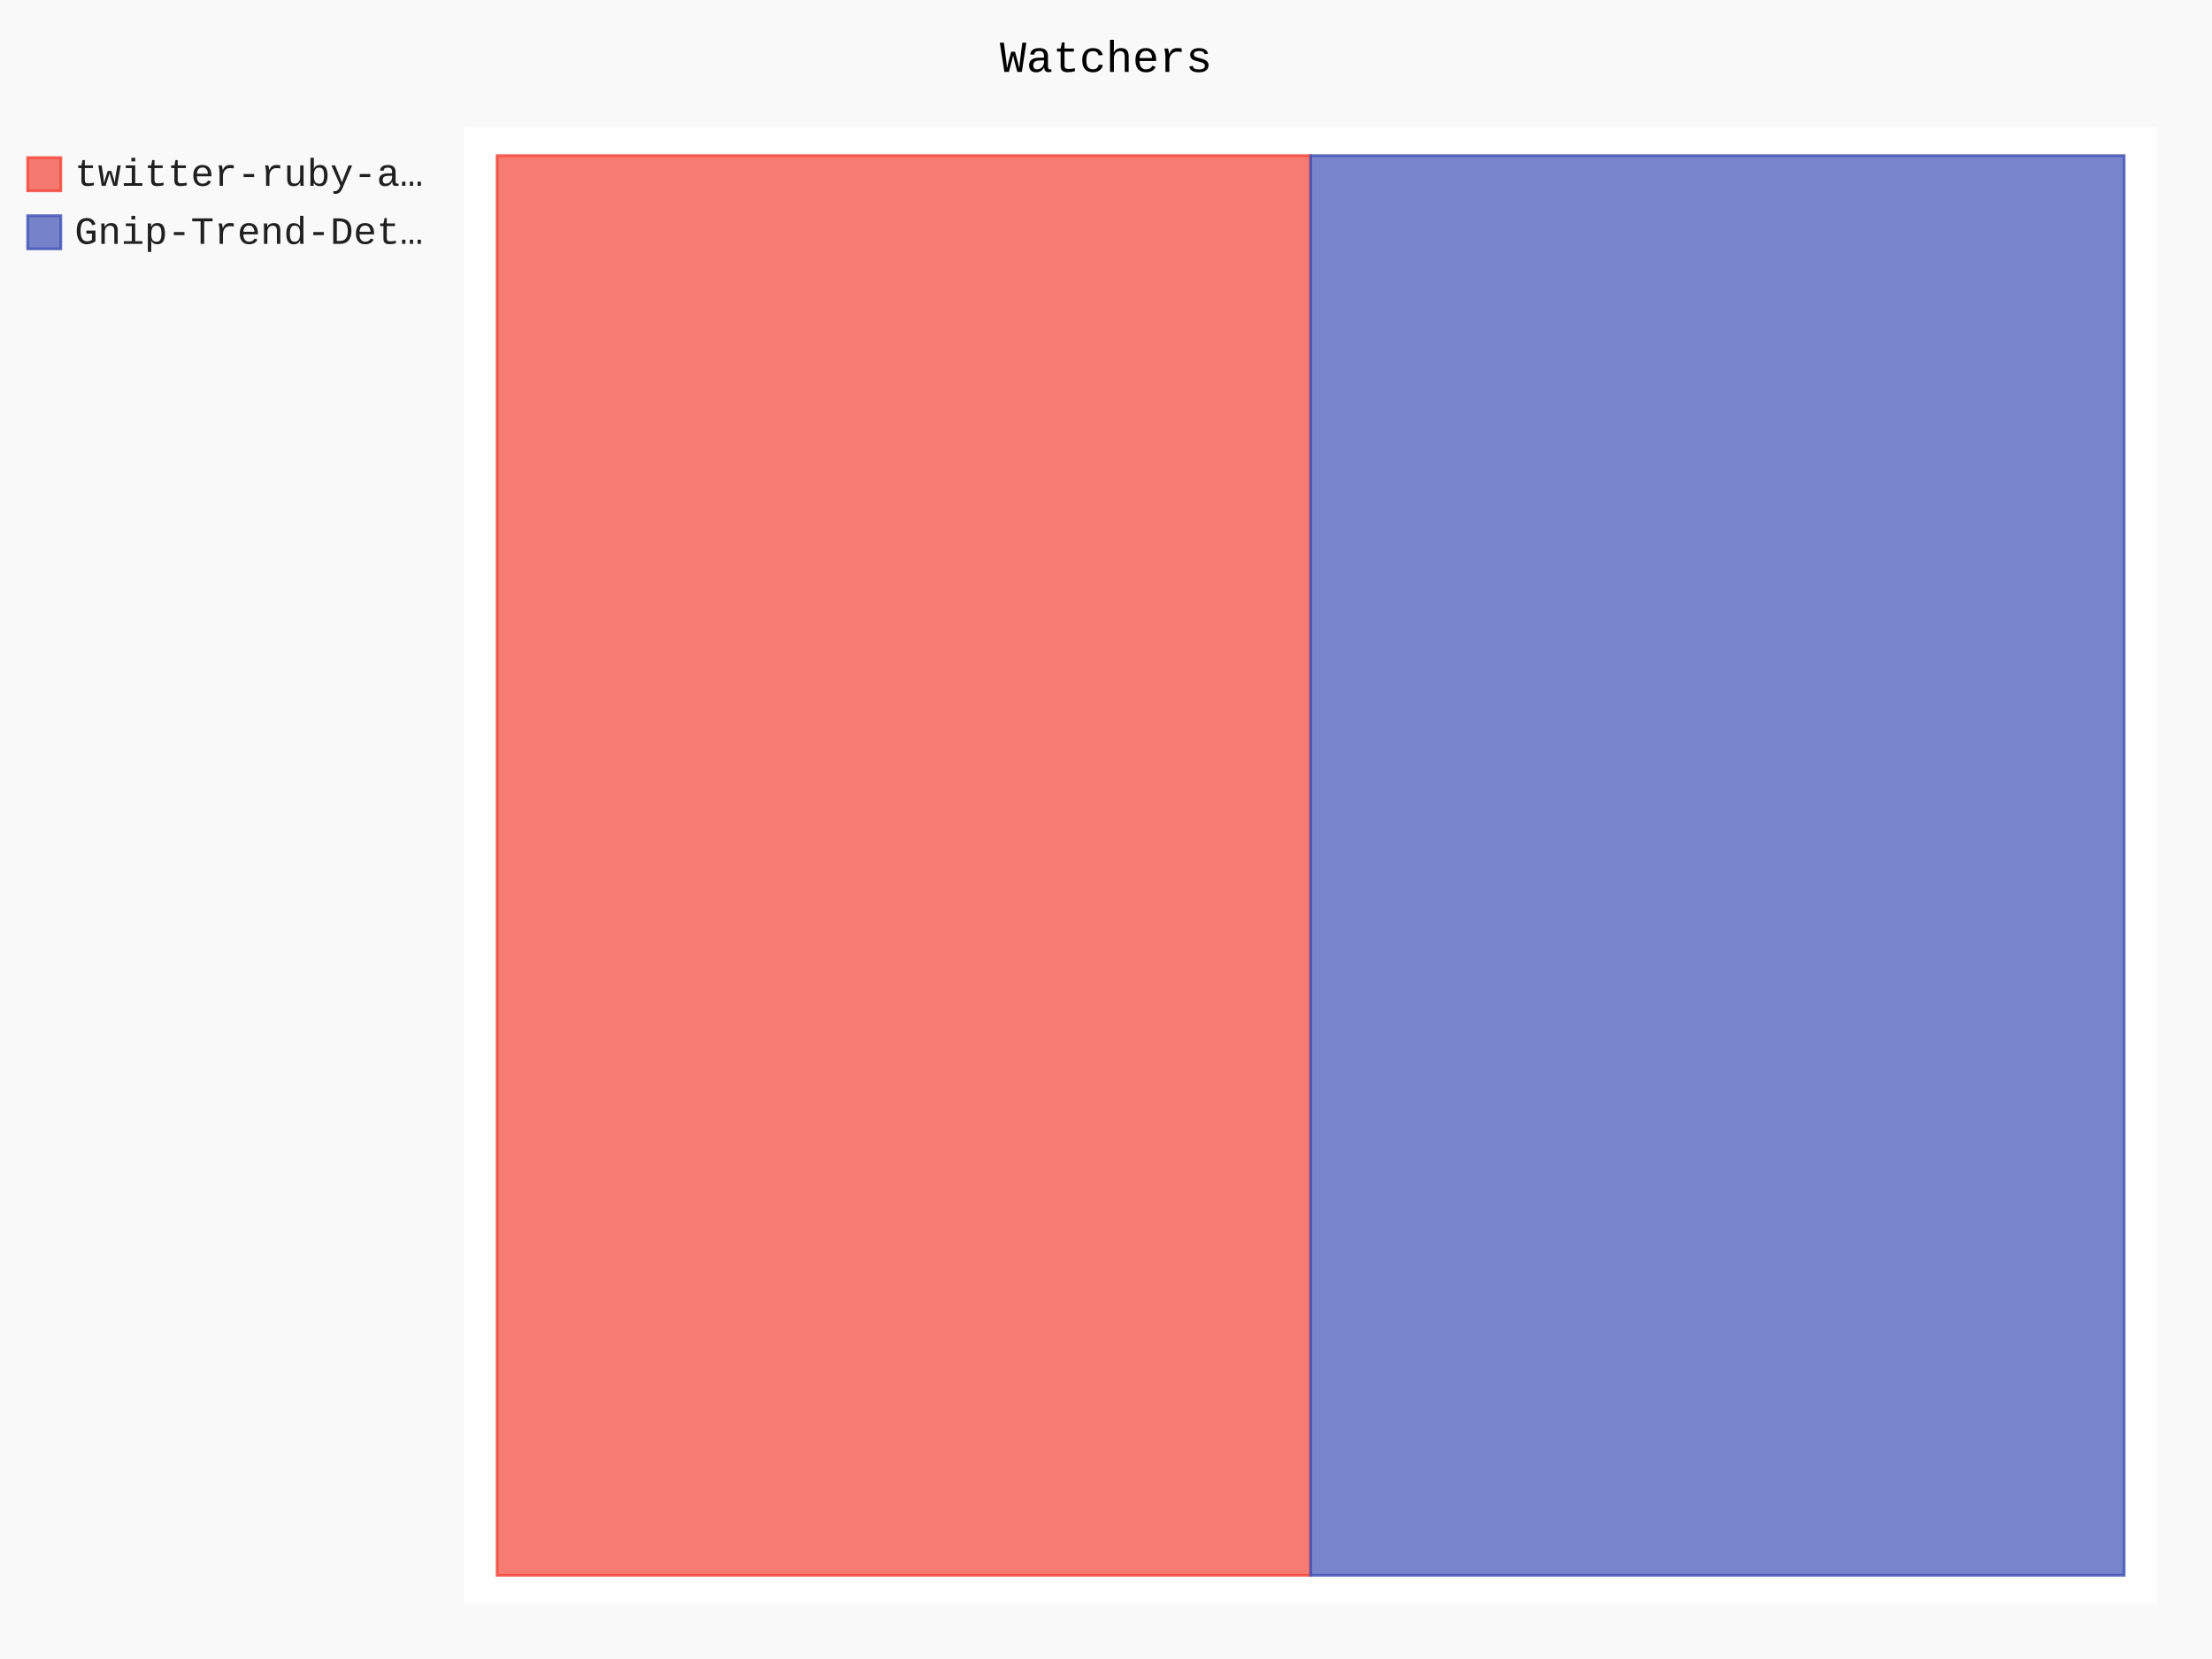
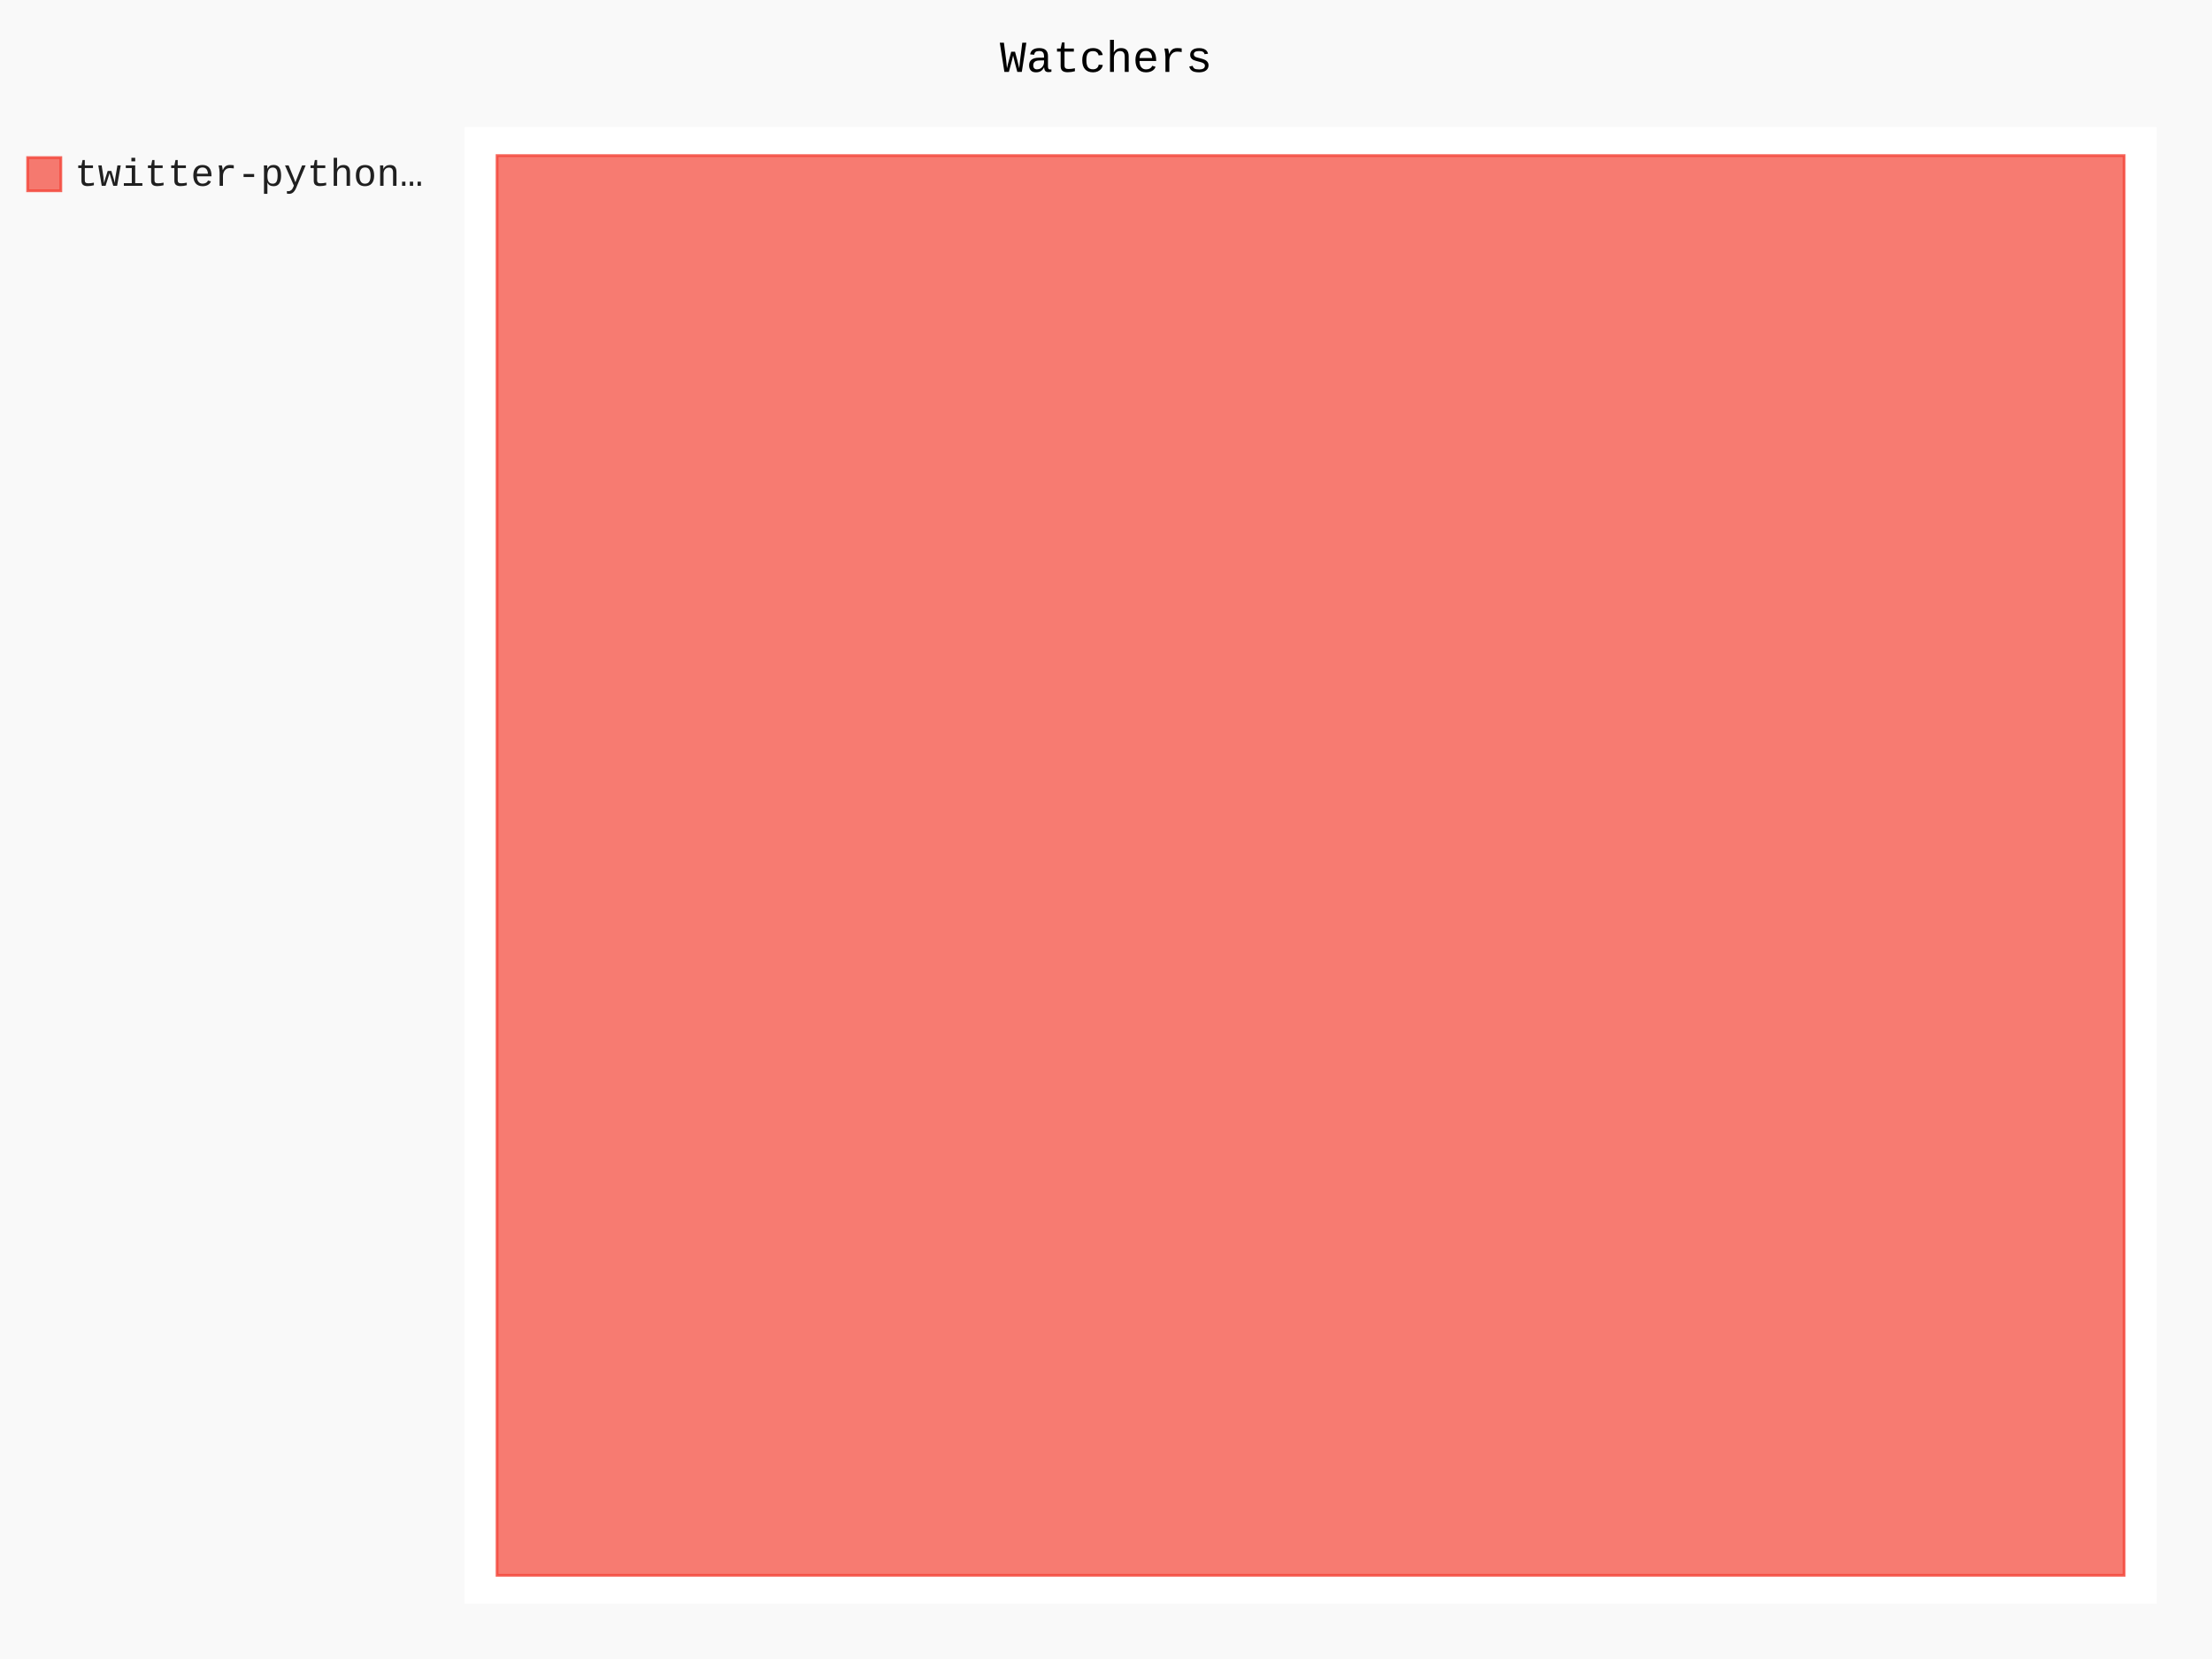
- <svg xmlns="http://www.w3.org/2000/svg" class="pygal-chart" id="chart-1a7e7f36-9091-4692-9969-99e4226ba384" viewBox="0 0 800 600">
+ <svg xmlns="http://www.w3.org/2000/svg" class="pygal-chart" id="chart-835fb04f-5a9d-4d53-aa65-1e58870fd948" viewBox="0 0 800 600">
  <defs>
-     <style type="text/css">#chart-1a7e7f36-9091-4692-9969-99e4226ba384{-webkit-user-select:none;-webkit-font-smoothing:antialiased;font-family:Consolas,"Liberation Mono",Menlo,Courier,monospace}#chart-1a7e7f36-9091-4692-9969-99e4226ba384 .title{font-family:Consolas,"Liberation Mono",Menlo,Courier,monospace;font-size:16px}#chart-1a7e7f36-9091-4692-9969-99e4226ba384 .legends .legend text{font-family:Consolas,"Liberation Mono",Menlo,Courier,monospace;font-size:14px}#chart-1a7e7f36-9091-4692-9969-99e4226ba384 .axis text{font-family:Consolas,"Liberation Mono",Menlo,Courier,monospace;font-size:10px}#chart-1a7e7f36-9091-4692-9969-99e4226ba384 .axis text.major{font-family:Consolas,"Liberation Mono",Menlo,Courier,monospace;font-size:10px}#chart-1a7e7f36-9091-4692-9969-99e4226ba384 .text-overlay text.value{font-family:Consolas,"Liberation Mono",Menlo,Courier,monospace;font-size:16px}#chart-1a7e7f36-9091-4692-9969-99e4226ba384 .text-overlay text.label{font-family:Consolas,"Liberation Mono",Menlo,Courier,monospace;font-size:10px}#chart-1a7e7f36-9091-4692-9969-99e4226ba384 .tooltip{font-family:Consolas,"Liberation Mono",Menlo,Courier,monospace;font-size:14px}#chart-1a7e7f36-9091-4692-9969-99e4226ba384 text.no_data{font-family:Consolas,"Liberation Mono",Menlo,Courier,monospace;font-size:64px}
- #chart-1a7e7f36-9091-4692-9969-99e4226ba384{background-color:rgba(249,249,249,1)}#chart-1a7e7f36-9091-4692-9969-99e4226ba384 path,#chart-1a7e7f36-9091-4692-9969-99e4226ba384 line,#chart-1a7e7f36-9091-4692-9969-99e4226ba384 rect,#chart-1a7e7f36-9091-4692-9969-99e4226ba384 circle{-webkit-transition:150ms;-moz-transition:150ms;transition:150ms}#chart-1a7e7f36-9091-4692-9969-99e4226ba384 .graph &gt; .background{fill:rgba(249,249,249,1)}#chart-1a7e7f36-9091-4692-9969-99e4226ba384 .plot &gt; .background{fill:rgba(255,255,255,1)}#chart-1a7e7f36-9091-4692-9969-99e4226ba384 .graph{fill:rgba(0,0,0,.87)}#chart-1a7e7f36-9091-4692-9969-99e4226ba384 text.no_data{fill:rgba(0,0,0,1)}#chart-1a7e7f36-9091-4692-9969-99e4226ba384 .title{fill:rgba(0,0,0,1)}#chart-1a7e7f36-9091-4692-9969-99e4226ba384 .legends .legend text{fill:rgba(0,0,0,.87)}#chart-1a7e7f36-9091-4692-9969-99e4226ba384 .legends .legend:hover text{fill:rgba(0,0,0,1)}#chart-1a7e7f36-9091-4692-9969-99e4226ba384 .axis .line{stroke:rgba(0,0,0,1)}#chart-1a7e7f36-9091-4692-9969-99e4226ba384 .axis .guide.line{stroke:rgba(0,0,0,.54)}#chart-1a7e7f36-9091-4692-9969-99e4226ba384 .axis .major.line{stroke:rgba(0,0,0,.87)}#chart-1a7e7f36-9091-4692-9969-99e4226ba384 .axis text.major{fill:rgba(0,0,0,1)}#chart-1a7e7f36-9091-4692-9969-99e4226ba384 .axis.y .guides:hover .guide.line,#chart-1a7e7f36-9091-4692-9969-99e4226ba384 .line-graph .axis.x .guides:hover .guide.line,#chart-1a7e7f36-9091-4692-9969-99e4226ba384 .stackedline-graph .axis.x .guides:hover .guide.line,#chart-1a7e7f36-9091-4692-9969-99e4226ba384 .xy-graph .axis.x .guides:hover .guide.line{stroke:rgba(0,0,0,1)}#chart-1a7e7f36-9091-4692-9969-99e4226ba384 .axis .guides:hover text{fill:rgba(0,0,0,1)}#chart-1a7e7f36-9091-4692-9969-99e4226ba384 .reactive{fill-opacity:.7;stroke-opacity:.8}#chart-1a7e7f36-9091-4692-9969-99e4226ba384 .ci{stroke:rgba(0,0,0,.87)}#chart-1a7e7f36-9091-4692-9969-99e4226ba384 .reactive.active,#chart-1a7e7f36-9091-4692-9969-99e4226ba384 .active .reactive{fill-opacity:.8;stroke-opacity:.9;stroke-width:4}#chart-1a7e7f36-9091-4692-9969-99e4226ba384 .ci .reactive.active{stroke-width:1.5}#chart-1a7e7f36-9091-4692-9969-99e4226ba384 .series text{fill:rgba(0,0,0,1)}#chart-1a7e7f36-9091-4692-9969-99e4226ba384 .tooltip rect{fill:rgba(255,255,255,1);stroke:rgba(0,0,0,1);-webkit-transition:opacity 150ms;-moz-transition:opacity 150ms;transition:opacity 150ms}#chart-1a7e7f36-9091-4692-9969-99e4226ba384 .tooltip .label{fill:rgba(0,0,0,.87)}#chart-1a7e7f36-9091-4692-9969-99e4226ba384 .tooltip .label{fill:rgba(0,0,0,.87)}#chart-1a7e7f36-9091-4692-9969-99e4226ba384 .tooltip .legend{font-size:.8em;fill:rgba(0,0,0,.54)}#chart-1a7e7f36-9091-4692-9969-99e4226ba384 .tooltip .x_label{font-size:.6em;fill:rgba(0,0,0,1)}#chart-1a7e7f36-9091-4692-9969-99e4226ba384 .tooltip .xlink{font-size:.5em;text-decoration:underline}#chart-1a7e7f36-9091-4692-9969-99e4226ba384 .tooltip .value{font-size:1.5em}#chart-1a7e7f36-9091-4692-9969-99e4226ba384 .bound{font-size:.5em}#chart-1a7e7f36-9091-4692-9969-99e4226ba384 .max-value{font-size:.75em;fill:rgba(0,0,0,.54)}#chart-1a7e7f36-9091-4692-9969-99e4226ba384 .map-element{fill:rgba(255,255,255,1);stroke:rgba(0,0,0,.54) !important}#chart-1a7e7f36-9091-4692-9969-99e4226ba384 .map-element .reactive{fill-opacity:inherit;stroke-opacity:inherit}#chart-1a7e7f36-9091-4692-9969-99e4226ba384 .color-0,#chart-1a7e7f36-9091-4692-9969-99e4226ba384 .color-0 a:visited{stroke:#F44336;fill:#F44336}#chart-1a7e7f36-9091-4692-9969-99e4226ba384 .color-1,#chart-1a7e7f36-9091-4692-9969-99e4226ba384 .color-1 a:visited{stroke:#3F51B5;fill:#3F51B5}#chart-1a7e7f36-9091-4692-9969-99e4226ba384 .text-overlay .color-0 text{fill:black}#chart-1a7e7f36-9091-4692-9969-99e4226ba384 .text-overlay .color-1 text{fill:black}
- #chart-1a7e7f36-9091-4692-9969-99e4226ba384 text.no_data{text-anchor:middle}#chart-1a7e7f36-9091-4692-9969-99e4226ba384 .guide.line{fill:none}#chart-1a7e7f36-9091-4692-9969-99e4226ba384 .centered{text-anchor:middle}#chart-1a7e7f36-9091-4692-9969-99e4226ba384 .title{text-anchor:middle}#chart-1a7e7f36-9091-4692-9969-99e4226ba384 .legends .legend text{fill-opacity:1}#chart-1a7e7f36-9091-4692-9969-99e4226ba384 .axis.x text{text-anchor:middle}#chart-1a7e7f36-9091-4692-9969-99e4226ba384 .axis.x:not(.web) text[transform]{text-anchor:start}#chart-1a7e7f36-9091-4692-9969-99e4226ba384 .axis.x:not(.web) text[transform].backwards{text-anchor:end}#chart-1a7e7f36-9091-4692-9969-99e4226ba384 .axis.y text{text-anchor:end}#chart-1a7e7f36-9091-4692-9969-99e4226ba384 .axis.y text[transform].backwards{text-anchor:start}#chart-1a7e7f36-9091-4692-9969-99e4226ba384 .axis.y2 text{text-anchor:start}#chart-1a7e7f36-9091-4692-9969-99e4226ba384 .axis.y2 text[transform].backwards{text-anchor:end}#chart-1a7e7f36-9091-4692-9969-99e4226ba384 .axis .guide.line{stroke-dasharray:4,4}#chart-1a7e7f36-9091-4692-9969-99e4226ba384 .axis .major.guide.line{stroke-dasharray:6,6}#chart-1a7e7f36-9091-4692-9969-99e4226ba384 .horizontal .axis.y .guide.line,#chart-1a7e7f36-9091-4692-9969-99e4226ba384 .horizontal .axis.y2 .guide.line,#chart-1a7e7f36-9091-4692-9969-99e4226ba384 .vertical .axis.x .guide.line{opacity:0}#chart-1a7e7f36-9091-4692-9969-99e4226ba384 .horizontal .axis.always_show .guide.line,#chart-1a7e7f36-9091-4692-9969-99e4226ba384 .vertical .axis.always_show .guide.line{opacity:1 !important}#chart-1a7e7f36-9091-4692-9969-99e4226ba384 .axis.y .guides:hover .guide.line,#chart-1a7e7f36-9091-4692-9969-99e4226ba384 .axis.y2 .guides:hover .guide.line,#chart-1a7e7f36-9091-4692-9969-99e4226ba384 .axis.x .guides:hover .guide.line{opacity:1}#chart-1a7e7f36-9091-4692-9969-99e4226ba384 .axis .guides:hover text{opacity:1}#chart-1a7e7f36-9091-4692-9969-99e4226ba384 .nofill{fill:none}#chart-1a7e7f36-9091-4692-9969-99e4226ba384 .subtle-fill{fill-opacity:.2}#chart-1a7e7f36-9091-4692-9969-99e4226ba384 .dot{stroke-width:1px;fill-opacity:1}#chart-1a7e7f36-9091-4692-9969-99e4226ba384 .dot.active{stroke-width:5px}#chart-1a7e7f36-9091-4692-9969-99e4226ba384 .dot.negative{fill:transparent}#chart-1a7e7f36-9091-4692-9969-99e4226ba384 text,#chart-1a7e7f36-9091-4692-9969-99e4226ba384 tspan{stroke:none !important}#chart-1a7e7f36-9091-4692-9969-99e4226ba384 .series text.active{opacity:1}#chart-1a7e7f36-9091-4692-9969-99e4226ba384 .tooltip rect{fill-opacity:.95;stroke-width:.5}#chart-1a7e7f36-9091-4692-9969-99e4226ba384 .tooltip text{fill-opacity:1}#chart-1a7e7f36-9091-4692-9969-99e4226ba384 .showable{visibility:hidden}#chart-1a7e7f36-9091-4692-9969-99e4226ba384 .showable.shown{visibility:visible}#chart-1a7e7f36-9091-4692-9969-99e4226ba384 .gauge-background{fill:rgba(229,229,229,1);stroke:none}#chart-1a7e7f36-9091-4692-9969-99e4226ba384 .bg-lines{stroke:rgba(249,249,249,1);stroke-width:2px}</style>
+     <style type="text/css">#chart-835fb04f-5a9d-4d53-aa65-1e58870fd948{-webkit-user-select:none;-webkit-font-smoothing:antialiased;font-family:Consolas,"Liberation Mono",Menlo,Courier,monospace}#chart-835fb04f-5a9d-4d53-aa65-1e58870fd948 .title{font-family:Consolas,"Liberation Mono",Menlo,Courier,monospace;font-size:16px}#chart-835fb04f-5a9d-4d53-aa65-1e58870fd948 .legends .legend text{font-family:Consolas,"Liberation Mono",Menlo,Courier,monospace;font-size:14px}#chart-835fb04f-5a9d-4d53-aa65-1e58870fd948 .axis text{font-family:Consolas,"Liberation Mono",Menlo,Courier,monospace;font-size:10px}#chart-835fb04f-5a9d-4d53-aa65-1e58870fd948 .axis text.major{font-family:Consolas,"Liberation Mono",Menlo,Courier,monospace;font-size:10px}#chart-835fb04f-5a9d-4d53-aa65-1e58870fd948 .text-overlay text.value{font-family:Consolas,"Liberation Mono",Menlo,Courier,monospace;font-size:16px}#chart-835fb04f-5a9d-4d53-aa65-1e58870fd948 .text-overlay text.label{font-family:Consolas,"Liberation Mono",Menlo,Courier,monospace;font-size:10px}#chart-835fb04f-5a9d-4d53-aa65-1e58870fd948 .tooltip{font-family:Consolas,"Liberation Mono",Menlo,Courier,monospace;font-size:14px}#chart-835fb04f-5a9d-4d53-aa65-1e58870fd948 text.no_data{font-family:Consolas,"Liberation Mono",Menlo,Courier,monospace;font-size:64px}
+ #chart-835fb04f-5a9d-4d53-aa65-1e58870fd948{background-color:rgba(249,249,249,1)}#chart-835fb04f-5a9d-4d53-aa65-1e58870fd948 path,#chart-835fb04f-5a9d-4d53-aa65-1e58870fd948 line,#chart-835fb04f-5a9d-4d53-aa65-1e58870fd948 rect,#chart-835fb04f-5a9d-4d53-aa65-1e58870fd948 circle{-webkit-transition:150ms;-moz-transition:150ms;transition:150ms}#chart-835fb04f-5a9d-4d53-aa65-1e58870fd948 .graph &gt; .background{fill:rgba(249,249,249,1)}#chart-835fb04f-5a9d-4d53-aa65-1e58870fd948 .plot &gt; .background{fill:rgba(255,255,255,1)}#chart-835fb04f-5a9d-4d53-aa65-1e58870fd948 .graph{fill:rgba(0,0,0,.87)}#chart-835fb04f-5a9d-4d53-aa65-1e58870fd948 text.no_data{fill:rgba(0,0,0,1)}#chart-835fb04f-5a9d-4d53-aa65-1e58870fd948 .title{fill:rgba(0,0,0,1)}#chart-835fb04f-5a9d-4d53-aa65-1e58870fd948 .legends .legend text{fill:rgba(0,0,0,.87)}#chart-835fb04f-5a9d-4d53-aa65-1e58870fd948 .legends .legend:hover text{fill:rgba(0,0,0,1)}#chart-835fb04f-5a9d-4d53-aa65-1e58870fd948 .axis .line{stroke:rgba(0,0,0,1)}#chart-835fb04f-5a9d-4d53-aa65-1e58870fd948 .axis .guide.line{stroke:rgba(0,0,0,.54)}#chart-835fb04f-5a9d-4d53-aa65-1e58870fd948 .axis .major.line{stroke:rgba(0,0,0,.87)}#chart-835fb04f-5a9d-4d53-aa65-1e58870fd948 .axis text.major{fill:rgba(0,0,0,1)}#chart-835fb04f-5a9d-4d53-aa65-1e58870fd948 .axis.y .guides:hover .guide.line,#chart-835fb04f-5a9d-4d53-aa65-1e58870fd948 .line-graph .axis.x .guides:hover .guide.line,#chart-835fb04f-5a9d-4d53-aa65-1e58870fd948 .stackedline-graph .axis.x .guides:hover .guide.line,#chart-835fb04f-5a9d-4d53-aa65-1e58870fd948 .xy-graph .axis.x .guides:hover .guide.line{stroke:rgba(0,0,0,1)}#chart-835fb04f-5a9d-4d53-aa65-1e58870fd948 .axis .guides:hover text{fill:rgba(0,0,0,1)}#chart-835fb04f-5a9d-4d53-aa65-1e58870fd948 .reactive{fill-opacity:.7;stroke-opacity:.8}#chart-835fb04f-5a9d-4d53-aa65-1e58870fd948 .ci{stroke:rgba(0,0,0,.87)}#chart-835fb04f-5a9d-4d53-aa65-1e58870fd948 .reactive.active,#chart-835fb04f-5a9d-4d53-aa65-1e58870fd948 .active .reactive{fill-opacity:.8;stroke-opacity:.9;stroke-width:4}#chart-835fb04f-5a9d-4d53-aa65-1e58870fd948 .ci .reactive.active{stroke-width:1.5}#chart-835fb04f-5a9d-4d53-aa65-1e58870fd948 .series text{fill:rgba(0,0,0,1)}#chart-835fb04f-5a9d-4d53-aa65-1e58870fd948 .tooltip rect{fill:rgba(255,255,255,1);stroke:rgba(0,0,0,1);-webkit-transition:opacity 150ms;-moz-transition:opacity 150ms;transition:opacity 150ms}#chart-835fb04f-5a9d-4d53-aa65-1e58870fd948 .tooltip .label{fill:rgba(0,0,0,.87)}#chart-835fb04f-5a9d-4d53-aa65-1e58870fd948 .tooltip .label{fill:rgba(0,0,0,.87)}#chart-835fb04f-5a9d-4d53-aa65-1e58870fd948 .tooltip .legend{font-size:.8em;fill:rgba(0,0,0,.54)}#chart-835fb04f-5a9d-4d53-aa65-1e58870fd948 .tooltip .x_label{font-size:.6em;fill:rgba(0,0,0,1)}#chart-835fb04f-5a9d-4d53-aa65-1e58870fd948 .tooltip .xlink{font-size:.5em;text-decoration:underline}#chart-835fb04f-5a9d-4d53-aa65-1e58870fd948 .tooltip .value{font-size:1.5em}#chart-835fb04f-5a9d-4d53-aa65-1e58870fd948 .bound{font-size:.5em}#chart-835fb04f-5a9d-4d53-aa65-1e58870fd948 .max-value{font-size:.75em;fill:rgba(0,0,0,.54)}#chart-835fb04f-5a9d-4d53-aa65-1e58870fd948 .map-element{fill:rgba(255,255,255,1);stroke:rgba(0,0,0,.54) !important}#chart-835fb04f-5a9d-4d53-aa65-1e58870fd948 .map-element .reactive{fill-opacity:inherit;stroke-opacity:inherit}#chart-835fb04f-5a9d-4d53-aa65-1e58870fd948 .color-0,#chart-835fb04f-5a9d-4d53-aa65-1e58870fd948 .color-0 a:visited{stroke:#F44336;fill:#F44336}#chart-835fb04f-5a9d-4d53-aa65-1e58870fd948 .text-overlay .color-0 text{fill:black}
+ #chart-835fb04f-5a9d-4d53-aa65-1e58870fd948 text.no_data{text-anchor:middle}#chart-835fb04f-5a9d-4d53-aa65-1e58870fd948 .guide.line{fill:none}#chart-835fb04f-5a9d-4d53-aa65-1e58870fd948 .centered{text-anchor:middle}#chart-835fb04f-5a9d-4d53-aa65-1e58870fd948 .title{text-anchor:middle}#chart-835fb04f-5a9d-4d53-aa65-1e58870fd948 .legends .legend text{fill-opacity:1}#chart-835fb04f-5a9d-4d53-aa65-1e58870fd948 .axis.x text{text-anchor:middle}#chart-835fb04f-5a9d-4d53-aa65-1e58870fd948 .axis.x:not(.web) text[transform]{text-anchor:start}#chart-835fb04f-5a9d-4d53-aa65-1e58870fd948 .axis.x:not(.web) text[transform].backwards{text-anchor:end}#chart-835fb04f-5a9d-4d53-aa65-1e58870fd948 .axis.y text{text-anchor:end}#chart-835fb04f-5a9d-4d53-aa65-1e58870fd948 .axis.y text[transform].backwards{text-anchor:start}#chart-835fb04f-5a9d-4d53-aa65-1e58870fd948 .axis.y2 text{text-anchor:start}#chart-835fb04f-5a9d-4d53-aa65-1e58870fd948 .axis.y2 text[transform].backwards{text-anchor:end}#chart-835fb04f-5a9d-4d53-aa65-1e58870fd948 .axis .guide.line{stroke-dasharray:4,4}#chart-835fb04f-5a9d-4d53-aa65-1e58870fd948 .axis .major.guide.line{stroke-dasharray:6,6}#chart-835fb04f-5a9d-4d53-aa65-1e58870fd948 .horizontal .axis.y .guide.line,#chart-835fb04f-5a9d-4d53-aa65-1e58870fd948 .horizontal .axis.y2 .guide.line,#chart-835fb04f-5a9d-4d53-aa65-1e58870fd948 .vertical .axis.x .guide.line{opacity:0}#chart-835fb04f-5a9d-4d53-aa65-1e58870fd948 .horizontal .axis.always_show .guide.line,#chart-835fb04f-5a9d-4d53-aa65-1e58870fd948 .vertical .axis.always_show .guide.line{opacity:1 !important}#chart-835fb04f-5a9d-4d53-aa65-1e58870fd948 .axis.y .guides:hover .guide.line,#chart-835fb04f-5a9d-4d53-aa65-1e58870fd948 .axis.y2 .guides:hover .guide.line,#chart-835fb04f-5a9d-4d53-aa65-1e58870fd948 .axis.x .guides:hover .guide.line{opacity:1}#chart-835fb04f-5a9d-4d53-aa65-1e58870fd948 .axis .guides:hover text{opacity:1}#chart-835fb04f-5a9d-4d53-aa65-1e58870fd948 .nofill{fill:none}#chart-835fb04f-5a9d-4d53-aa65-1e58870fd948 .subtle-fill{fill-opacity:.2}#chart-835fb04f-5a9d-4d53-aa65-1e58870fd948 .dot{stroke-width:1px;fill-opacity:1}#chart-835fb04f-5a9d-4d53-aa65-1e58870fd948 .dot.active{stroke-width:5px}#chart-835fb04f-5a9d-4d53-aa65-1e58870fd948 .dot.negative{fill:transparent}#chart-835fb04f-5a9d-4d53-aa65-1e58870fd948 text,#chart-835fb04f-5a9d-4d53-aa65-1e58870fd948 tspan{stroke:none !important}#chart-835fb04f-5a9d-4d53-aa65-1e58870fd948 .series text.active{opacity:1}#chart-835fb04f-5a9d-4d53-aa65-1e58870fd948 .tooltip rect{fill-opacity:.95;stroke-width:.5}#chart-835fb04f-5a9d-4d53-aa65-1e58870fd948 .tooltip text{fill-opacity:1}#chart-835fb04f-5a9d-4d53-aa65-1e58870fd948 .showable{visibility:hidden}#chart-835fb04f-5a9d-4d53-aa65-1e58870fd948 .showable.shown{visibility:visible}#chart-835fb04f-5a9d-4d53-aa65-1e58870fd948 .gauge-background{fill:rgba(229,229,229,1);stroke:none}#chart-835fb04f-5a9d-4d53-aa65-1e58870fd948 .bg-lines{stroke:rgba(249,249,249,1);stroke-width:2px}</style>
  </defs>
  <g class="graph treemap-graph vertical">
    <rect class="background" height="600" width="800" x="0" y="0" />
    <g class="plot" transform="translate(168, 46)">
      <rect class="background" height="534" width="612.0" x="0" y="0" />
      <g class="series serie-0 color-0">
        <g class="rects">
          <g class="rect">
-             <rect class="rect reactive tooltip-trigger" height="513.462" width="294.231" x="11.769" y="10.269" />
-           </g>
-         </g>
-       </g>
-       <g class="series serie-1 color-1">
-         <g class="rects">
-           <g class="rect">
-             <rect class="rect reactive tooltip-trigger" height="513.462" width="294.231" x="306.0" y="10.269" />
+             <rect class="rect reactive tooltip-trigger" height="513.462" width="588.462" x="11.769" y="10.269" />
          </g>
        </g>
      </g>
    </g>
    <g class="titles">
      <text class="title plot_title" x="400.0" y="26">Watchers</text>
    </g>
    <g class="plot overlay" transform="translate(168, 46)">
      <g class="series serie-0 color-0" />
-       <g class="series serie-1 color-1" />
    </g>
    <g class="plot text-overlay" transform="translate(168, 46)">
      <g class="series serie-0 color-0" />
-       <g class="series serie-1 color-1" />
    </g>
    <g class="plot tooltip-overlay" transform="translate(168, 46)">
      <g class="tooltip" style="opacity: 0" transform="translate(0 0)">
        <rect class="tooltip-box" height="0" rx="0" ry="0" width="0" />
        <g class="text" />
      </g>
    </g>
    <g class="legends" transform="translate(10, 56)">
      <g class="legend reactive activate-serie" id="activate-serie-0">
        <rect class="color-0 reactive" height="12" width="12" x="0.0" y="1.0" />
-         <text x="17.0" y="11.2">twitter-ruby-a…</text>
-       </g>
-       <g class="legend reactive activate-serie" id="activate-serie-1">
-         <rect class="color-1 reactive" height="12" width="12" x="0.0" y="22.0" />
-         <text x="17.0" y="32.2">Gnip-Trend-Det…</text>
+         <text x="17.0" y="11.2">twitter-python…</text>
      </g>
    </g>
    <g class="legends" transform="translate(790, 56)" />
  </g>
</svg>
